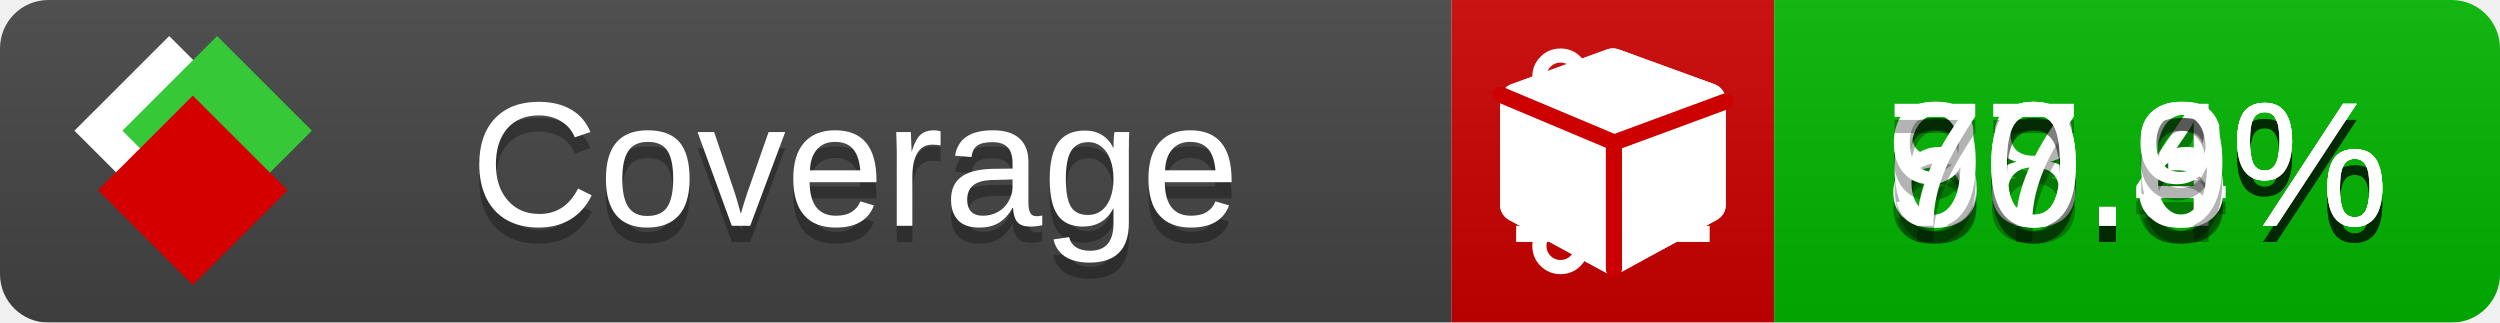
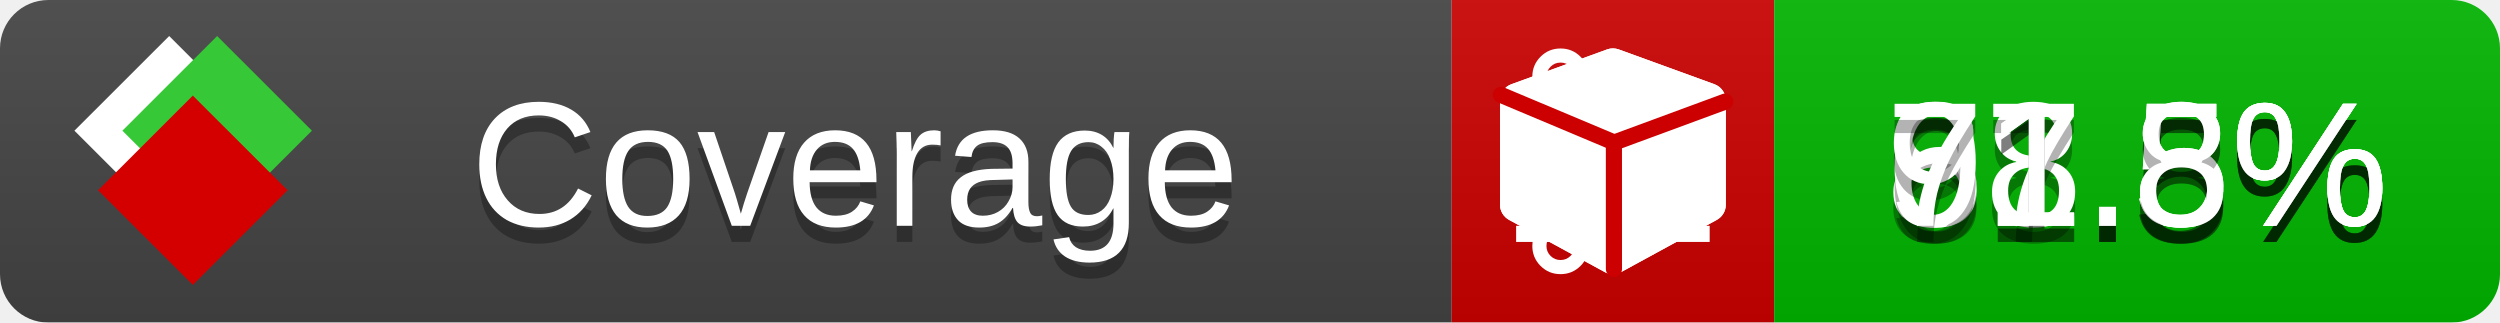
<svg xmlns="http://www.w3.org/2000/svg" xmlns:xlink="http://www.w3.org/1999/xlink" width="155" height="20">
  <style type="text/css">
          
            @keyframes fade1 {
                0% { visibility: visible; opacity: 1; }
               23% { visibility: visible; opacity: 1; }
               25% { visibility: hidden; opacity: 0; }
               48% { visibility: hidden; opacity: 0; }
               50% { visibility: hidden; opacity: 0; }
               73% { visibility: hidden; opacity: 0; }
               75% { visibility: hidden; opacity: 0; }
               98% { visibility: hidden; opacity: 0; }
              100% { visibility: visible; opacity: 1; }
            }
            @keyframes fade2 {
                0% { visibility: hidden; opacity: 0; }
               23% { visibility: hidden; opacity: 0; }
               25% { visibility: visible; opacity: 1; }
               48% { visibility: visible; opacity: 1; }
               50% { visibility: hidden; opacity: 0; }
               73% { visibility: hidden; opacity: 0; }
               75% { visibility: hidden; opacity: 0; }
               98% { visibility: hidden; opacity: 0; }
              100% { visibility: hidden; opacity: 0; }
            }
            @keyframes fade3 {
                0% { visibility: hidden; opacity: 0; }
               23% { visibility: hidden; opacity: 0; }
               25% { visibility: hidden; opacity: 0; }
               48% { visibility: hidden; opacity: 0; }
               50% { visibility: visible; opacity: 1; }
               73% { visibility: visible; opacity: 1; }
               75% { visibility: hidden; opacity: 0; }
               98% { visibility: hidden; opacity: 0; }
              100% { visibility: hidden; opacity: 0; }
            }
            @keyframes fade4 {
                0% { visibility: hidden; opacity: 0; }
               23% { visibility: hidden; opacity: 0; }
               25% { visibility: hidden; opacity: 0; }
               48% { visibility: hidden; opacity: 0; }
               50% { visibility: hidden; opacity: 0; }
               73% { visibility: hidden; opacity: 0; }
               75% { visibility: visible; opacity: 1; }
               98% { visibility: visible; opacity: 1; }
              100% { visibility: hidden; opacity: 0; }
            }
            .linecoverage {
                animation-duration: 15s;
                animation-name: fade1;
                animation-iteration-count: infinite;
            }
            .branchcoverage {
                animation-duration: 15s;
                animation-name: fade2;
                animation-iteration-count: infinite;
            }
            .methodcoverage {
                animation-duration: 15s;
                animation-name: fade3;
                animation-iteration-count: infinite;
            }
            .fullmethodcoverage {
                animation-duration: 15s;
                animation-name: fade4;
                animation-iteration-count: infinite;
            }
          
    </style>
  <defs>
    <linearGradient id="gradient" x2="0" y2="100%">
      <stop offset="0" stop-color="#bbb" stop-opacity=".1" />
      <stop offset="1" stop-opacity=".1" />
    </linearGradient>
    <linearGradient id="c">
      <stop offset="0" stop-color="#d40000" />
      <stop offset="1" stop-color="#ff2a2a" />
    </linearGradient>
    <linearGradient id="a">
      <stop offset="0" stop-color="#e0e0de" />
      <stop offset="1" stop-color="#fff" />
    </linearGradient>
    <linearGradient id="b">
      <stop offset="0" stop-color="#37c837" />
      <stop offset="1" stop-color="#217821" />
    </linearGradient>
    <linearGradient xlink:href="#a" id="e" x1="106.44" x2="69.96" y1="-11.96" y2="-46.84" gradientTransform="matrix(-.8426 -.00045 -.00045 -.8426 -94.27 -75.82)" gradientUnits="userSpaceOnUse" />
    <linearGradient xlink:href="#b" id="f" x1="56.19" x2="77.97" y1="-23.45" y2="10.62" gradientTransform="matrix(.8426 .00045 .00045 .8426 94.27 75.82)" gradientUnits="userSpaceOnUse" />
    <linearGradient xlink:href="#c" id="g" x1="79.98" x2="132.9" y1="10.79" y2="10.79" gradientTransform="matrix(.8426 .00045 .00045 .8426 94.27 75.82)" gradientUnits="userSpaceOnUse" />
    <mask id="mask">
      <rect width="155" height="20" rx="3" fill="#fff" />
    </mask>
    <g id="icon" transform="matrix(.04486 0 0 .04481 -.48 -.63)">
      <rect width="52.92" height="52.92" x="-109.72" y="-27.13" fill="url(#e)" transform="rotate(-135)" />
      <rect width="52.92" height="52.92" x="70.19" y="-39.18" fill="url(#f)" transform="rotate(45)" />
      <rect width="52.92" height="52.92" x="80.05" y="-15.74" fill="url(#g)" transform="rotate(45)" />
    </g>
  </defs>
  <g mask="url(#mask)">
    <rect x="0" y="0" width="90" height="20" fill="#444" />
    <rect x="90" y="0" width="20" height="20" fill="#c00" />
    <rect x="110" y="0" width="45" height="20" fill="#00B600" />
    <rect x="0" y="0" width="155" height="20" fill="url(#gradient)" />
  </g>
  <g>
    <path class="linecoverage" stroke="#fff" d="M94 6.5 h12 M94 10.5 h12 M94 14.5 h12" />
    <path class="branchcoverage" fill="#fff" d="m 97.628,15.247 q 0,-0.364 -0.255,-0.619 -0.255,-0.255 -0.619,-0.255 -0.364,0 -0.619,0.255 -0.255,0.255 -0.255,0.619 0,0.364 0.255,0.619 0.255,0.255 0.619,0.255 0.364,0 0.619,-0.255 0.255,-0.255 0.255,-0.619 z m 0,-10.493 q 0,-0.364 -0.255,-0.619 -0.255,-0.255 -0.619,-0.255 -0.364,0 -0.619,0.255 -0.255,0.255 -0.255,0.619 0,0.364 0.255,0.619 0.255,0.255 0.619,0.255 0.364,0 0.619,-0.255 0.255,-0.255 0.255,-0.619 z m 5.83,1.166 q 0,-0.364 -0.255,-0.619 -0.255,-0.255 -0.619,-0.255 -0.364,0 -0.619,0.255 -0.255,0.255 -0.255,0.619 0,0.364 0.255,0.619 0.255,0.255 0.619,0.255 0.364,0 0.619,-0.255 0.255,-0.255 0.255,-0.619 z m 0.874,0 q 0,0.474 -0.237,0.879 -0.237,0.405 -0.638,0.633 -0.018,2.614 -2.059,3.771 -0.619,0.346 -1.849,0.738 -1.166,0.364 -1.544,0.647 -0.378,0.282 -0.378,0.911 l 0,0.237 q 0.401,0.228 0.638,0.633 0.237,0.405 0.237,0.879 0,0.729 -0.51,1.239 -0.51,0.51 -1.239,0.51 -0.729,0 -1.239,-0.51 -0.51,-0.51 -0.51,-1.239 0,-0.474 0.237,-0.879 0.237,-0.405 0.638,-0.633 l 0,-7.469 q -0.401,-0.228 -0.638,-0.633 -0.237,-0.405 -0.237,-0.879 0,-0.729 0.51,-1.239 0.51,-0.51 1.239,-0.51 0.729,0 1.239,0.51 0.51,0.51 0.51,1.239 0,0.474 -0.237,0.879 -0.237,0.405 -0.638,0.633 l 0,4.527 q 0.492,-0.237 1.403,-0.519 0.501,-0.155 0.797,-0.269 0.296,-0.114 0.642,-0.282 0.346,-0.169 0.537,-0.36 0.191,-0.191 0.369,-0.465 0.178,-0.273 0.255,-0.633 0.077,-0.36 0.077,-0.833 -0.401,-0.228 -0.638,-0.633 -0.237,-0.405 -0.237,-0.879 0,-0.729 0.51,-1.239 0.51,-0.51 1.239,-0.51 0.729,0 1.239,0.51 0.51,0.51 0.51,1.239 z" />
    <path class="methodcoverage" fill="#fff" d="m 100.538,15.629 5.385,-2.936 v -5.351 l -5.385,1.96 z M 100,8.351 105.873,6.214 100,4.077 94.127,6.214 Z m 7,-2.12 v 6.462 q 0,0.294 -0.151,0.547 -0.151,0.252 -0.412,0.395 l -5.923,3.231 q -0.236,0.135 -0.513,0.135 -0.278,0 -0.513,-0.135 l -5.923,-3.231 Q 93.303,13.492 93.151,13.239 93,12.987 93,12.692 v -6.462 q 0,-0.337 0.194,-0.614 0.194,-0.278 0.513,-0.395 l 5.923,-2.154 q 0.185,-0.067 0.37,-0.067 0.185,0 0.37,0.067 l 5.923,2.154 q 0.32,0.118 0.513,0.395 Q 107,5.894 107,6.231 Z" />
    <path class="fullmethodcoverage" fill="#fff" d="m 107,6.231 v 6.462 c 0,0.196 -0.051,0.379 -0.151,0.547 -0.101,0.168 -0.238,0.3 -0.412,0.395 l -5.923,3.231 c -0.157,0.09 -0.328,0.135 -0.513,0.135 -0.185,0 -0.356,-0.045 -0.513,-0.135 l -5.923,-3.231 C 93.39,13.539 93.252,13.407 93.151,13.239 93.05,13.071 93,12.889 93,12.692 v -6.462 c 0,-0.224 0.065,-0.429 0.194,-0.614 0.129,-0.185 0.3,-0.317 0.513,-0.395 l 5.923,-2.154 c 0.123,-0.045 0.247,-0.067 0.37,-0.067 0.123,0 0.247,0.022 0.37,0.067 l 5.923,2.154 c 0.213,0.079 0.384,0.21 0.513,0.395 0.129,0.185 0.194,0.39 0.194,0.614 z" />
    <path class="fullmethodcoverage" style="fill:none;stroke:#cc0000;stroke-width:1;stroke-linecap:round;stroke-dasharray:none;stroke-opacity:1" d="m 100.064,16.677 -0.002,-7.833 6.906,-2.547" />
    <path class="fullmethodcoverage" style="fill:none;stroke:#cc0000;stroke-width:1;stroke-linecap:round;stroke-dasharray:none;stroke-opacity:1" d="M 99.914,8.765 93.052,5.882" />
  </g>
  <g fill="#fff" text-anchor="middle" font-family="Verdana,Arial,Geneva,sans-serif" font-size="11">
    <a xlink:href="https://github.com/danielpalme/ReportGenerator" target="_top">
      <use xlink:href="#icon" transform="translate(3,1) scale(3.5)" />
    </a>
    <text x="53" y="15" fill="#010101" fill-opacity=".3">Coverage</text>
    <text x="53" y="14" fill="#fff">Coverage</text>
-     <text class="linecoverage" x="132.5" y="15" fill="#010101" fill-opacity=".3">88.4%</text>
-     <text class="linecoverage" x="132.5" y="14">88.4%</text>
-     <text class="branchcoverage" x="132.5" y="15" fill="#010101" fill-opacity=".3">67.6%</text>
-     <text class="branchcoverage" x="132.5" y="14">67.6%</text>
-     <text class="methodcoverage" x="132.5" y="15" fill="#010101" fill-opacity=".3">90.3%</text>
-     <text class="methodcoverage" x="132.5" y="14">90.3%</text>
-     <text class="fullmethodcoverage" x="132.5" y="15" fill="#010101" fill-opacity=".3">70.9%</text>
-     <text class="fullmethodcoverage" x="132.5" y="14">70.9%</text>
+     <text class="linecoverage" x="132.5" y="15" fill="#010101" fill-opacity=".3">88.8%</text>
+     <text class="linecoverage" x="132.5" y="14">88.8%</text>
+     <text class="branchcoverage" x="132.5" y="15" fill="#010101" fill-opacity=".3">67.5%</text>
+     <text class="branchcoverage" x="132.5" y="14">67.5%</text>
+     <text class="methodcoverage" x="132.5" y="15" fill="#010101" fill-opacity=".3">91.5%</text>
+     <text class="methodcoverage" x="132.5" y="14">91.5%</text>
+     <text class="fullmethodcoverage" x="132.5" y="15" fill="#010101" fill-opacity=".3">71.8%</text>
+     <text class="fullmethodcoverage" x="132.5" y="14">71.8%</text>
  </g>
  <g>
    <rect class="linecoverage" x="90" y="0" width="65" height="20" fill-opacity="0" />
    <rect class="branchcoverage" x="90" y="0" width="65" height="20" fill-opacity="0" />
    <rect class="methodcoverage" x="90" y="0" width="65" height="20" fill-opacity="0" />
    <rect class="fullmethodcoverage" x="90" y="0" width="65" height="20" fill-opacity="0" />
  </g>
</svg>
